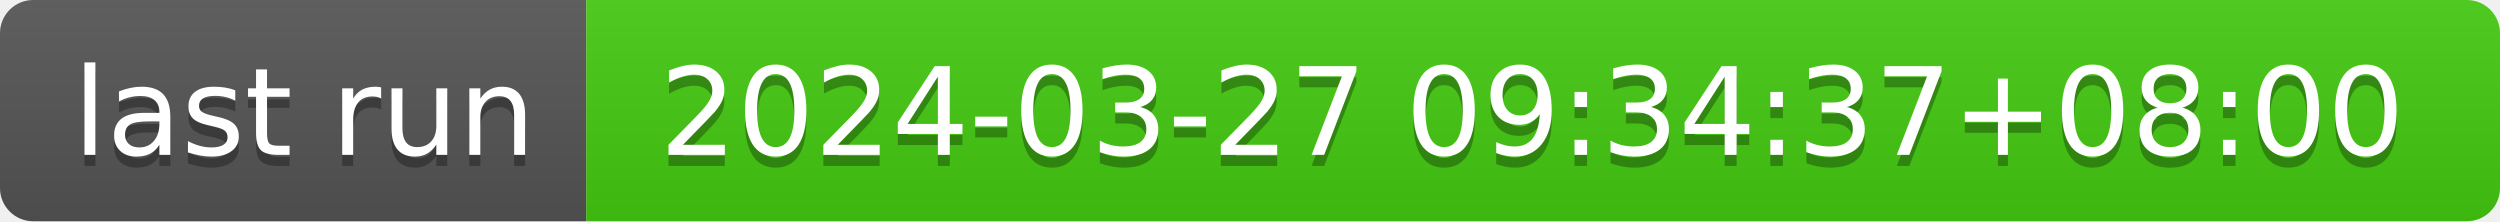
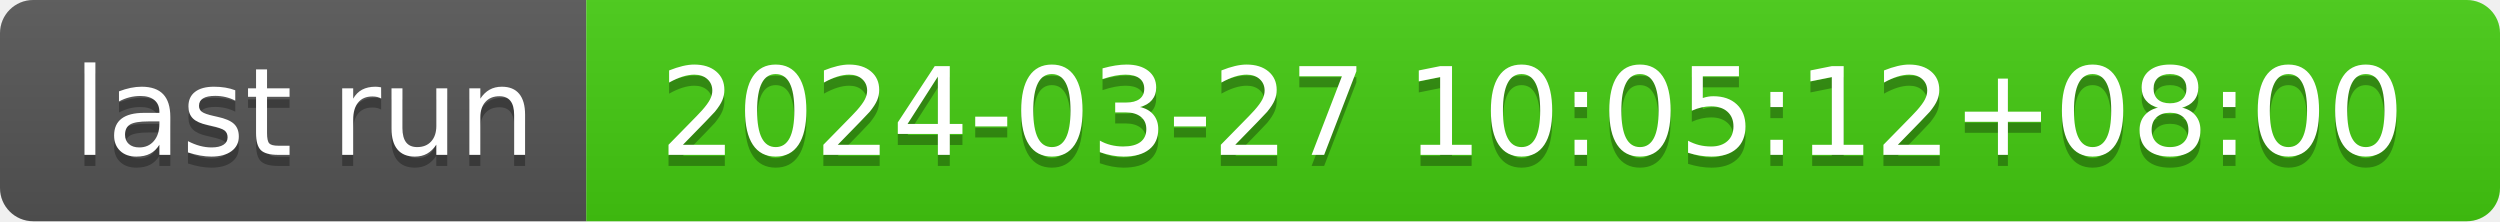
- <svg xmlns="http://www.w3.org/2000/svg" width="226" height="20" role="img" aria-label="last run: 2024-03-27 09:34:37+08:00">
+ <svg xmlns="http://www.w3.org/2000/svg" width="226" height="20" role="img" aria-label="last run: 2024-03-27 10:05:12+08:00">
  <linearGradient id="s" x2="0" y2="100%">
    <stop offset="0" stop-color="#bbb" stop-opacity=".1" />
    <stop offset="1" stop-opacity=".1" />
  </linearGradient>
  <clipPath id="r">
    <rect width="226" height="20" rx="3" fill="#fff" />
  </clipPath>
  <g clip-path="url(#r)">
    <rect width="53" height="20" fill="#555" />
    <rect x="53" width="173" height="20" fill="#4c1" />
    <rect width="226" height="20" fill="url(#s)" />
  </g>
  <g fill="#fff" text-anchor="middle" font-family="Verdana,Geneva,DejaVu Sans,sans-serif" text-rendering="geometricPrecision" font-size="110">
    <text aria-hidden="true" x="275" y="150" fill="#010101" fill-opacity=".3" transform="scale(.1)" textLength="430">last run</text>
    <text x="275" y="140" transform="scale(.1)" fill="#fff" textLength="430">last run</text>
-     <text aria-hidden="true" x="1385" y="150" fill="#010101" fill-opacity=".3" transform="scale(.1)" textLength="1630">2024-03-27 09:34:37+08:00</text>
-     <text x="1385" y="140" transform="scale(.1)" fill="#fff" textLength="1630">2024-03-27 09:34:37+08:00</text>
+     <text aria-hidden="true" x="1385" y="150" fill="#010101" fill-opacity=".3" transform="scale(.1)" textLength="1630">2024-03-27 10:05:12+08:00</text>
+     <text x="1385" y="140" transform="scale(.1)" fill="#fff" textLength="1630">2024-03-27 10:05:12+08:00</text>
  </g>
</svg>
